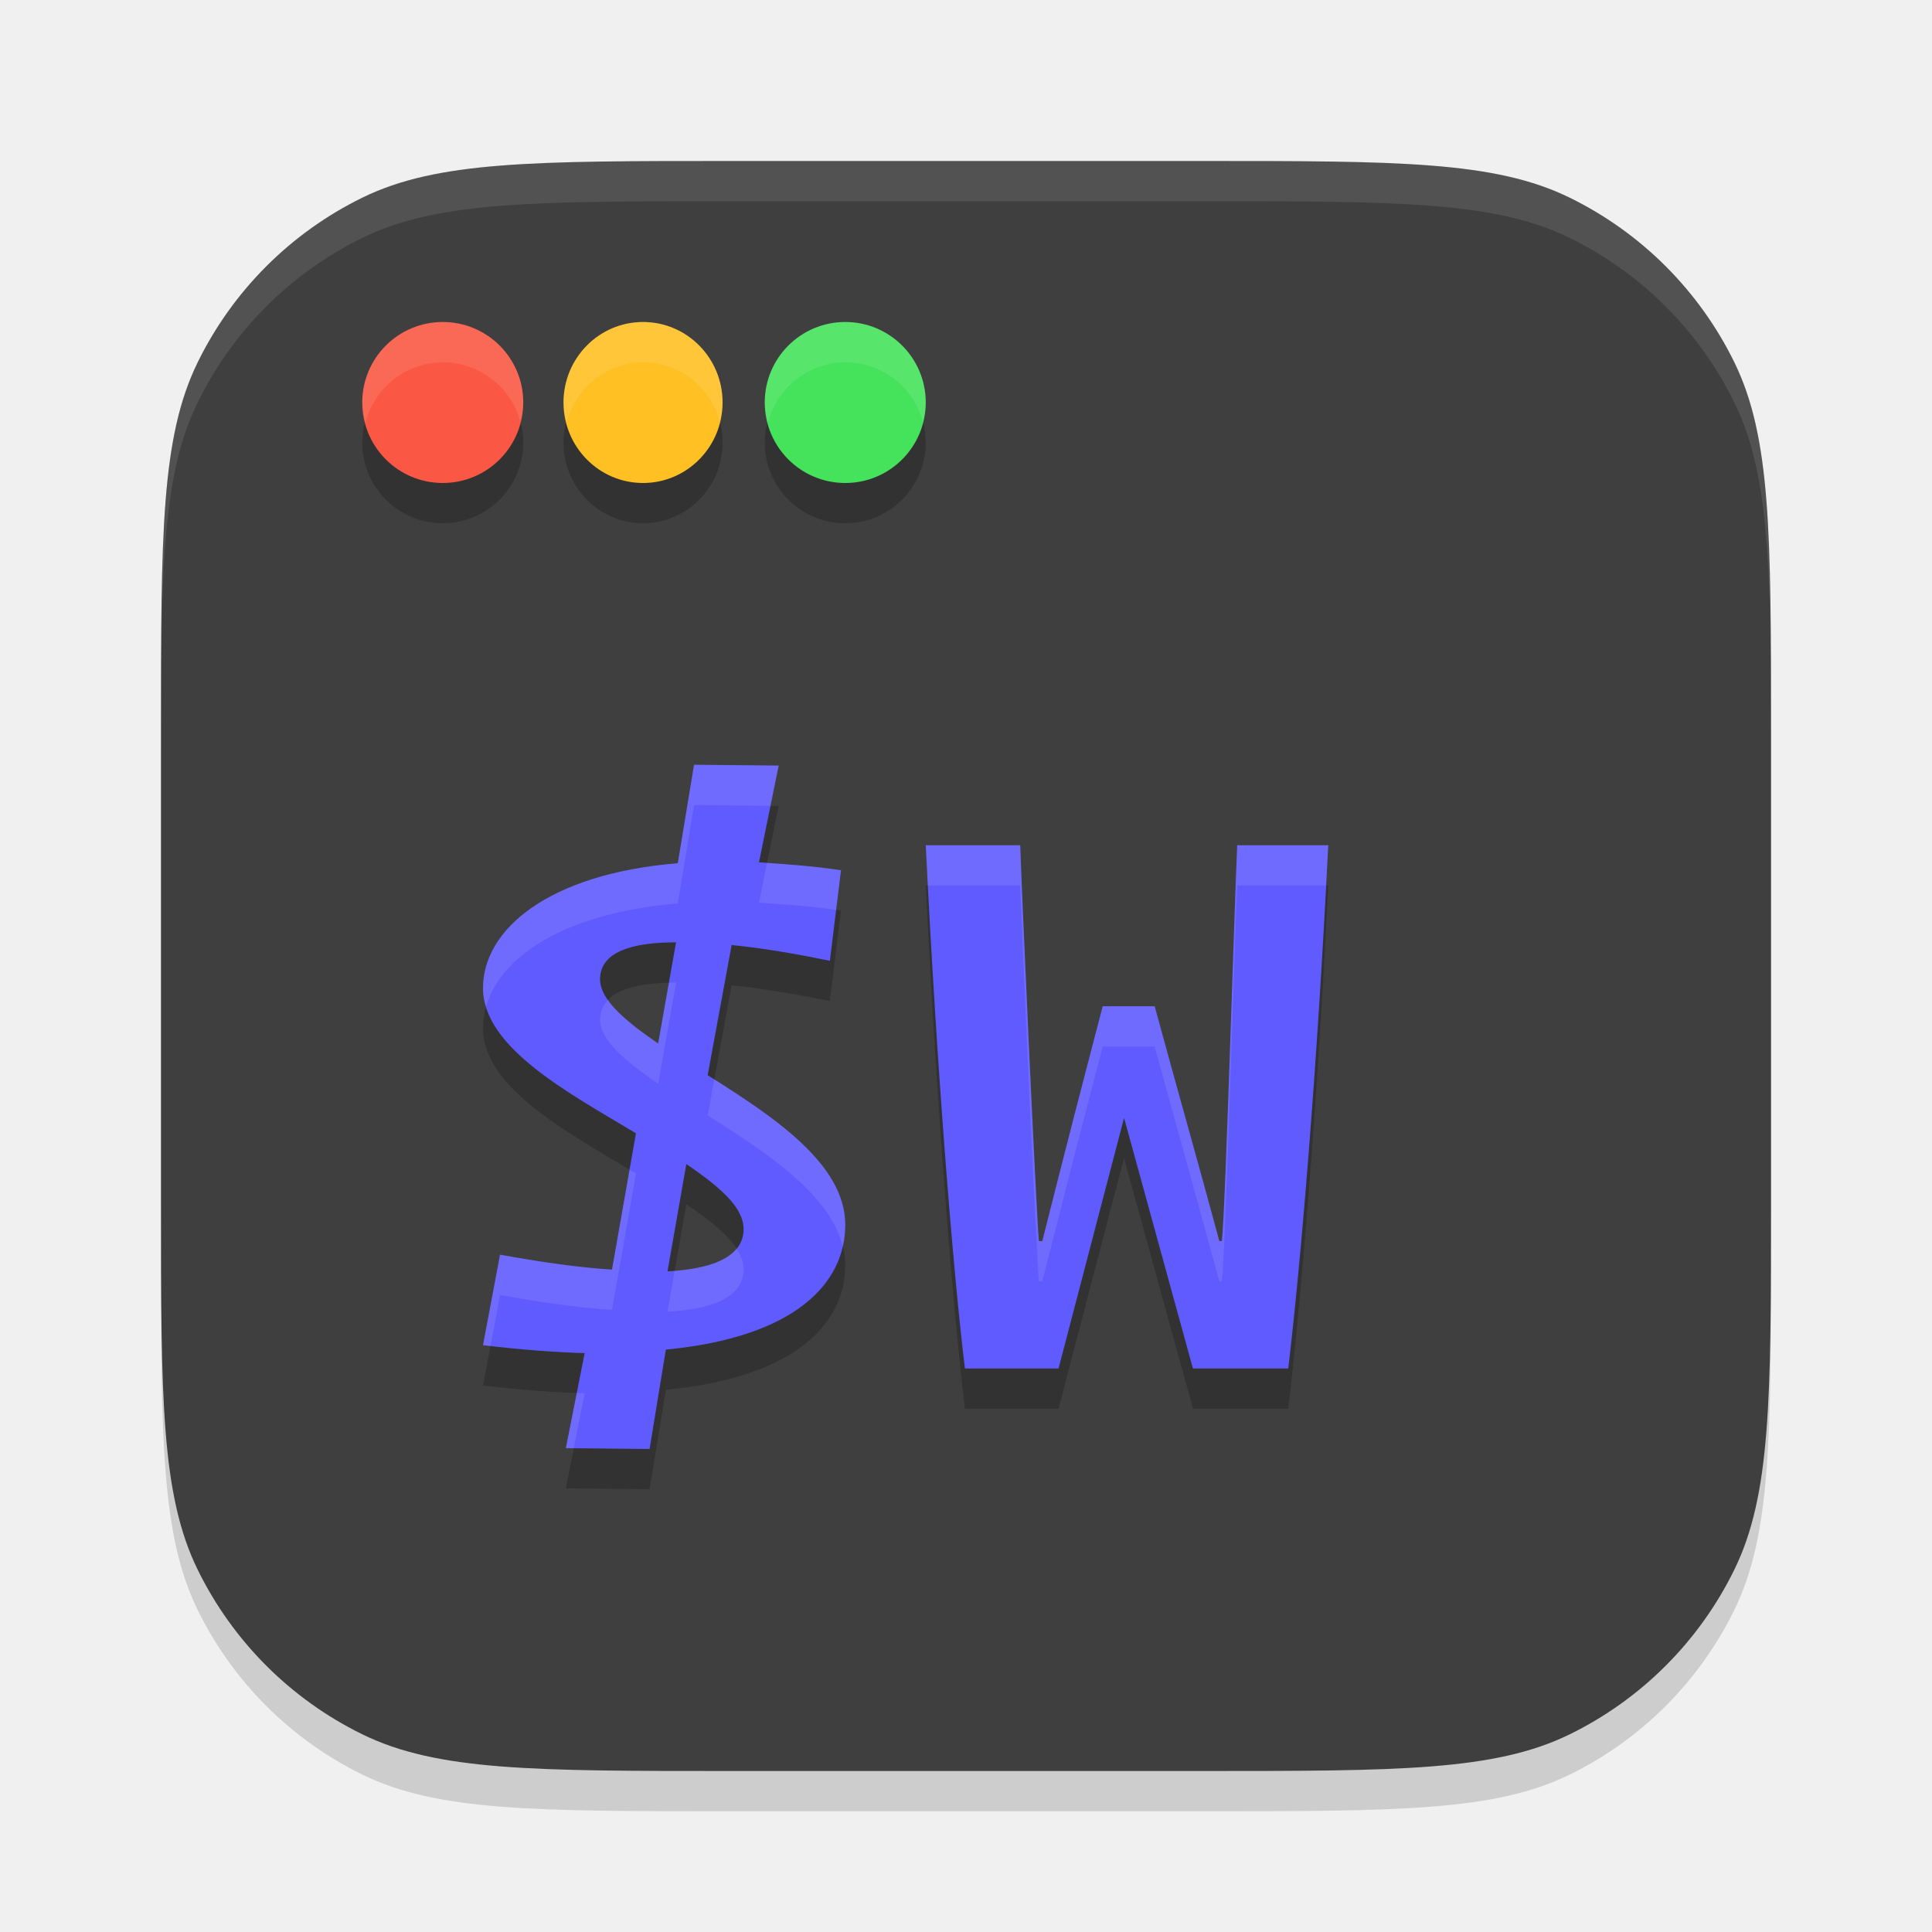
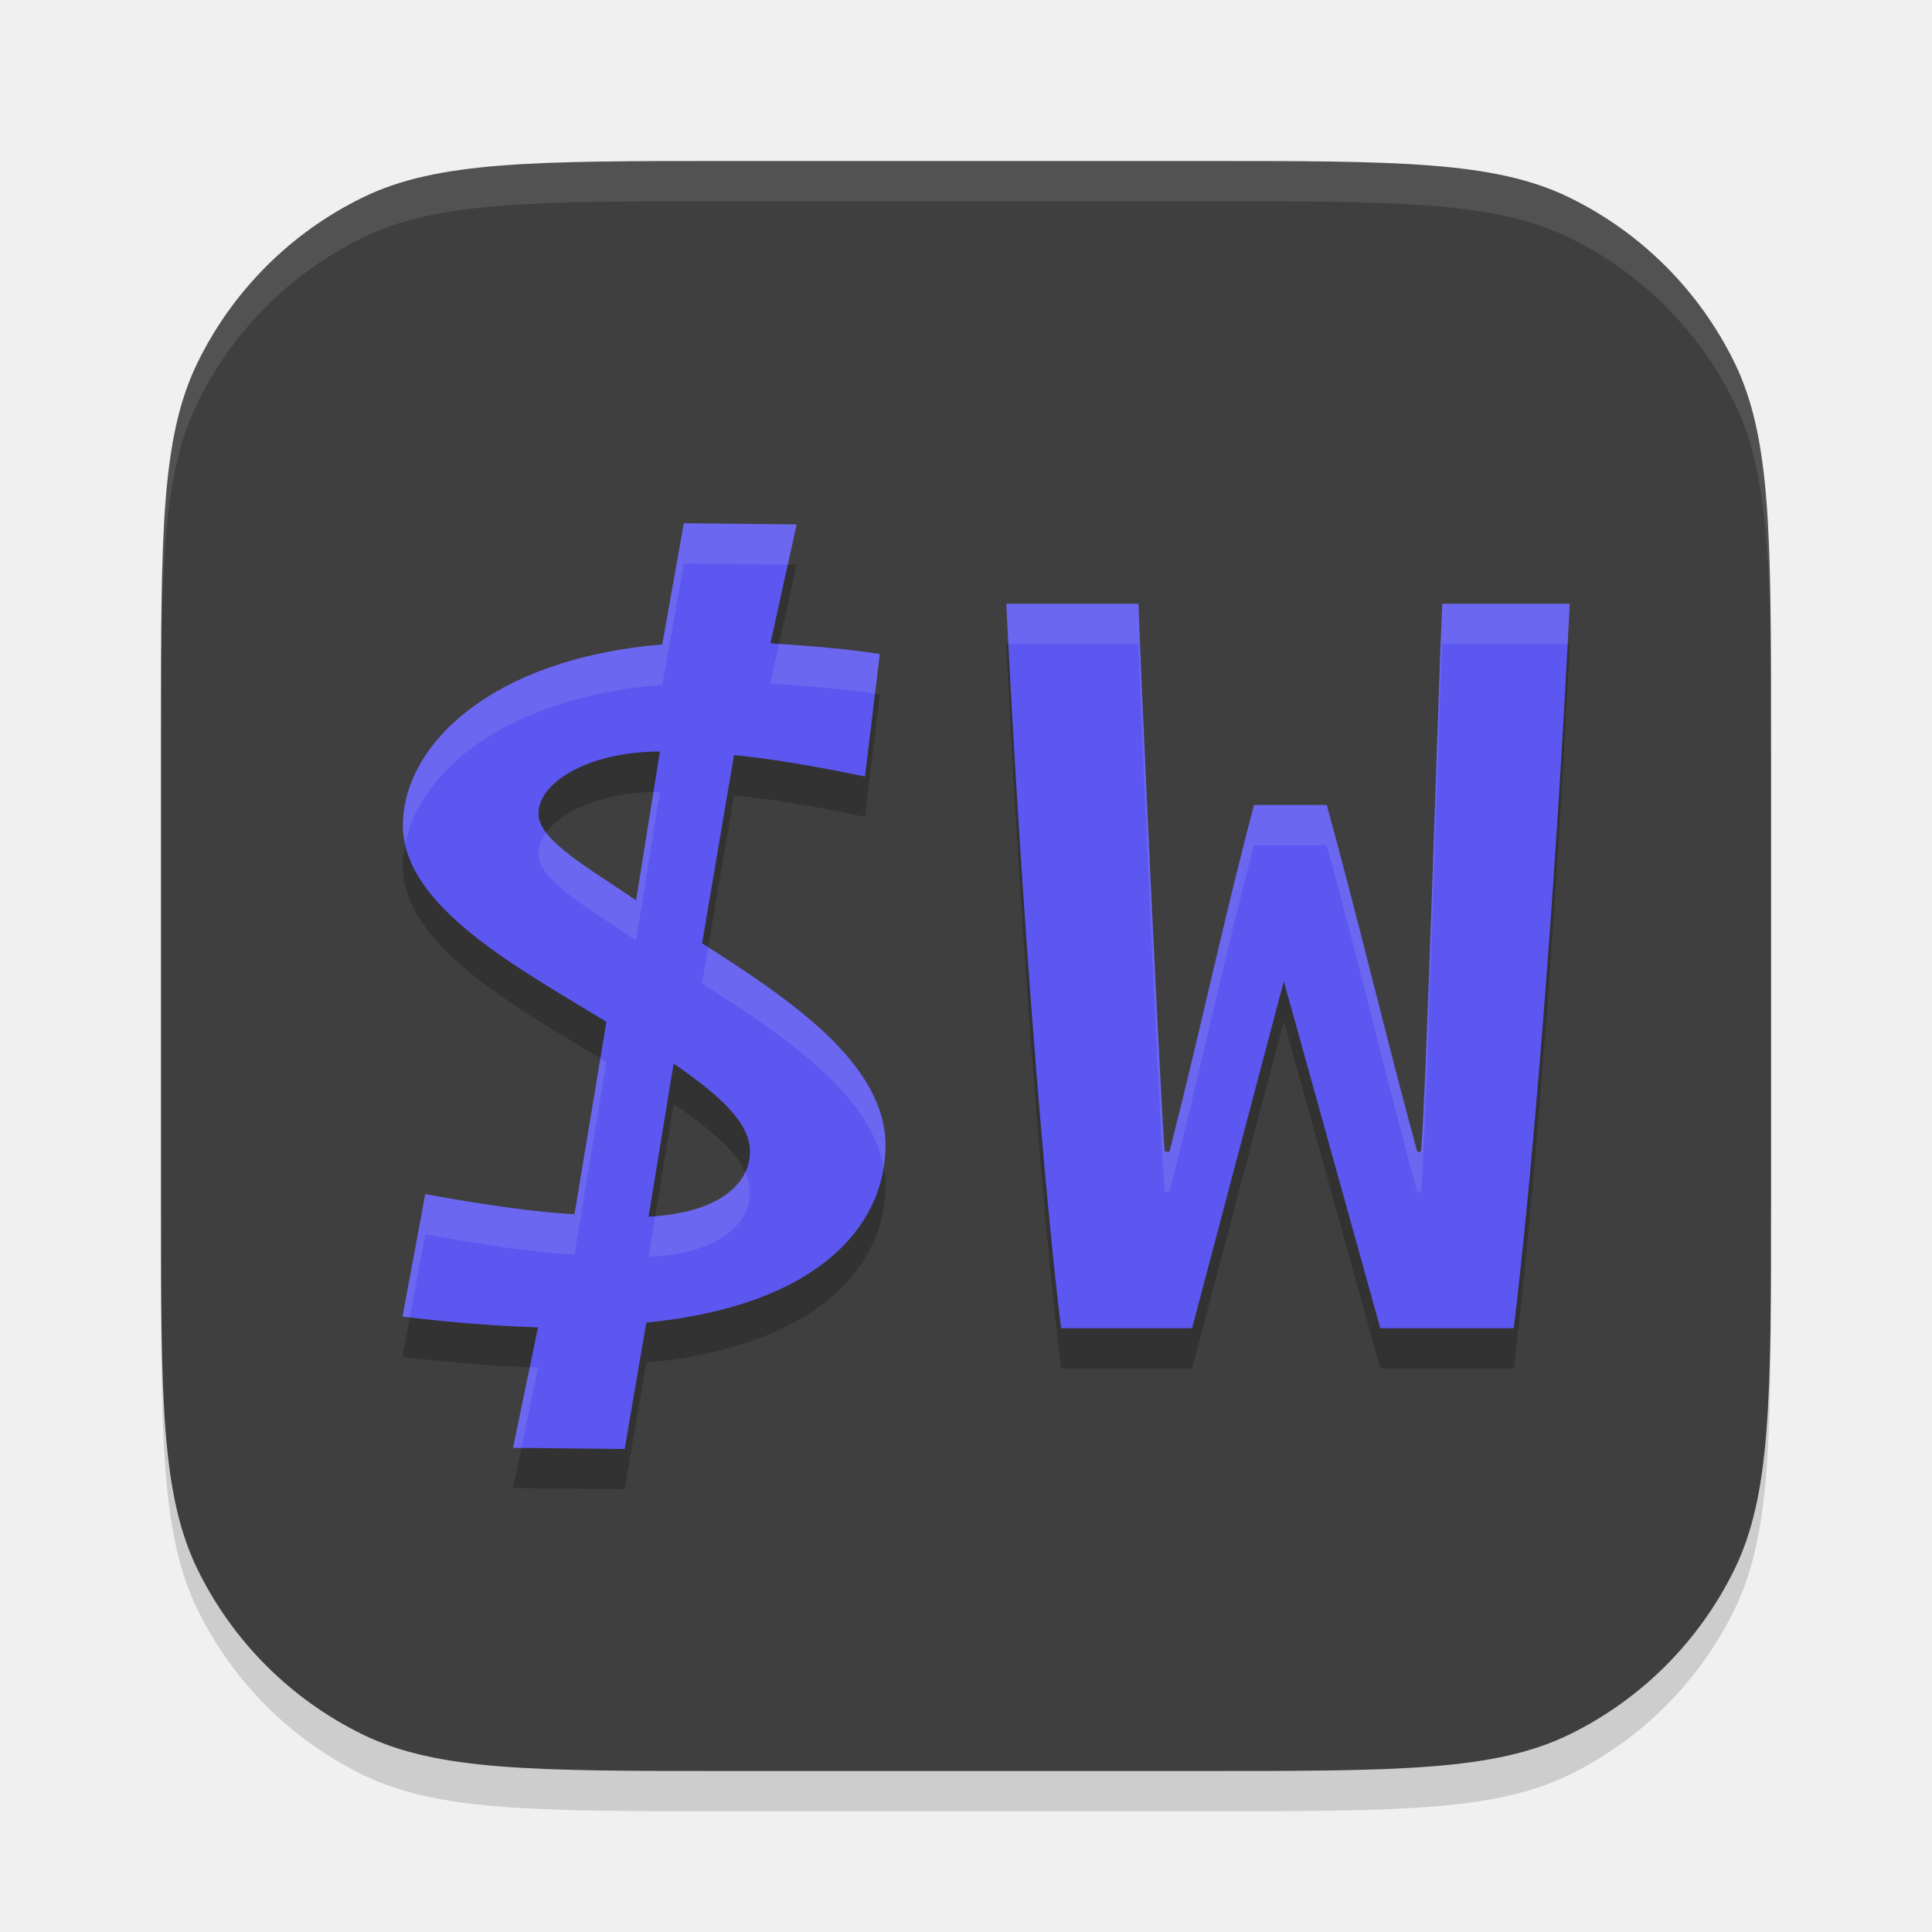
<svg xmlns="http://www.w3.org/2000/svg" width="48" height="48" version="1.1">
  <path style="opacity:0.2;fill:#3f3f3f" d="m 4,19.113 c 0,-4.834 0,-7.251 0.911,-9.11 A 8.932,8.932 0 0 1 9.002,5.911 C 10.862,5 13.279,5 18.113,5 h 11.775 c 4.834,0 7.251,0 9.11,0.911 a 8.932,8.932 0 0 1 4.092,4.092 C 44,11.862 44,14.279 44,19.113 v 11.775 c 0,4.834 0,7.251 -0.911,9.11 a 8.932,8.932 0 0 1 -4.092,4.092 C 37.138,45 34.721,45 29.887,45 H 18.113 c -4.834,0 -7.251,0 -9.11,-0.911 A 8.932,8.932 0 0 1 4.911,39.998 C 4,38.138 4,35.721 4,30.887 Z" />
  <path style="fill:#3f3f3f" d="m 4,18.113 c 0,-4.834 0,-7.251 0.911,-9.11 A 8.932,8.932 0 0 1 9.002,4.911 C 10.862,4 13.279,4 18.113,4 h 11.775 c 4.834,0 7.251,0 9.11,0.911 a 8.932,8.932 0 0 1 4.092,4.092 C 44,10.862 44,13.279 44,18.113 v 11.775 c 0,4.834 0,7.251 -0.911,9.11 a 8.932,8.932 0 0 1 -4.092,4.092 C 37.138,44 34.721,44 29.887,44 H 18.113 c -4.834,0 -7.251,0 -9.11,-0.911 A 8.932,8.932 0 0 1 4.911,38.998 C 4,37.138 4,34.721 4,29.887 Z" />
-   <path style="opacity:0.2" d="m 11,9 a 2,2 0 0 0 -2,2 2,2 0 0 0 2,2 2,2 0 0 0 2,-2 2,2 0 0 0 -2,-2 z m 4.977,0 A 1.976,2 0 0 0 14,11 1.976,2 0 0 0 15.977,13 1.976,2 0 0 0 17.953,11 1.976,2 0 0 0 15.977,9 Z M 21,9 a 2,2 0 0 0 -2,2 2,2 0 0 0 2,2 2,2 0 0 0 2,-2 2,2 0 0 0 -2,-2 z m -3.756,11 -0.404,2.447 C 13.635,22.709 12,24.085 12,25.549 c 0,1.486 2.166,2.624 3.801,3.607 l -0.596,3.385 c -0.764,-0.044 -1.699,-0.172 -2.781,-0.369 L 12,34.422 c 0.913,0.109 1.761,0.173 2.525,0.195 L 14.059,36.979 16.139,37 16.543,34.529 C 19.748,34.223 21,32.892 21,31.428 21,29.92 19.217,28.74 17.582,27.713 l 0.594,-3.232 c 0.679,0.066 1.486,0.194 2.441,0.391 l 0.277,-2.25 c -0.722,-0.109 -1.4,-0.152 -2.037,-0.195 l 0.488,-2.404 z M 23,22 c 0.275,5.598 0.677,10.547 0.973,13 h 2.326 L 27.926,28.773 29.639,35 h 2.367 C 32.302,32.547 32.725,27.598 33,22 h -2.262 c -0.063,1.321 -0.296,9.184 -0.381,9.834 h -0.064 C 29.722,29.716 29.258,28.097 28.688,26 h -1.289 c -0.55,2.097 -0.931,3.569 -1.502,5.834 H 25.812 C 25.749,31.184 25.39,23.321 25.348,22 Z m -6.326,2.414 c 0.04,-6.78e-4 0.081,0 0.123,0 l -0.445,2.512 c -0.828,-0.568 -1.443,-1.091 -1.443,-1.594 0,-0.55 0.517,-0.897 1.766,-0.918 z m 0.379,5.506 c 0.828,0.568 1.422,1.069 1.422,1.615 0,0.59 -0.575,0.985 -1.891,1.051 z" />
-   <path style="fill:#605bff" d="m 17.243,19 -0.403,2.446 C 13.635,21.709 12,23.086 12,24.55 c 0,1.486 2.166,2.623 3.8,3.606 l -0.595,3.386 c -0.764,-0.044 -1.699,-0.174 -2.782,-0.37 L 12,33.421 c 0.913,0.109 1.762,0.175 2.526,0.197 L 14.058,35.979 16.139,36 16.543,33.53 C 19.748,33.224 21,31.891 21,30.427 21,28.919 19.217,27.741 17.582,26.713 l 0.595,-3.234 c 0.679,0.066 1.486,0.195 2.441,0.392 l 0.276,-2.25 c -0.722,-0.109 -1.401,-0.153 -2.037,-0.197 l 0.489,-2.404 z m -0.57,4.413 c 0.04,-6.78e-4 0.081,0 0.123,0 l -0.445,2.513 c -0.828,-0.568 -1.443,-1.092 -1.443,-1.595 0,-0.55 0.517,-0.897 1.765,-0.918 z m 0.379,5.507 c 0.828,0.568 1.422,1.07 1.422,1.616 0,0.59 -0.574,0.985 -1.89,1.051 z" />
-   <circle style="fill:#fa5844" cx="11" cy="10" r="2" />
-   <ellipse style="fill:#ffc024" cx="15.976" cy="10" rx="1.976" ry="2" />
-   <circle style="fill:#45e25c" cx="21" cy="10" r="2" />
-   <path style="fill:#605bff" d="m 29.638,34 h 2.368 C 32.302,31.547 32.725,26.598 33,21 h -2.262 c -0.063,1.321 -0.296,9.184 -0.381,9.834 h -0.063 C 29.723,28.716 29.258,27.097 28.687,25 h -1.29 c -0.55,2.097 -0.93,3.569 -1.501,5.834 h -0.085 C 25.748,30.184 25.389,22.321 25.347,21 H 23 c 0.275,5.598 0.677,10.547 0.973,13 h 2.326 l 1.628,-6.227 z" />
+   <path style="opacity:0.2" d="m 16.99,14 -0.537,3.012 c -4.274,0.355 -6.443,2.517 -6.443,4.498 0,2.01 2.877,3.547 5.057,4.877 l -0.793,4.783 C 13.255,31.111 12.01,30.932 10.566,30.666 L 10,33.711 c 1.217,0.148 2.348,0.236 3.367,0.266 L 12.746,36.971 15.52,37 16.057,33.859 C 20.33,33.445 22,31.442 22,29.461 22,27.421 19.623,25.825 17.443,24.436 l 0.793,-4.676 c 0.906,0.089 1.98,0.267 3.254,0.533 l 0.369,-3.045 c -0.962,-0.148 -1.87,-0.206 -2.719,-0.266 l 0.652,-2.953 z M 25,16 c 0.385,7.752 0.947,14.603 1.361,18 h 3.256 L 31.896,25.377 34.293,34 h 3.316 C 38.024,30.603 38.615,23.752 39,16 h -3.168 c -0.089,1.829 -0.413,12.715 -0.531,13.615 h -0.09 C 34.412,26.683 33.762,23.903 32.963,21 H 31.156 c -0.77,2.903 -1.302,5.48 -2.102,8.615 H 28.938 C 28.849,28.715 28.344,17.829 28.285,16 Z m -8.604,3.672 -0.594,3.699 c -1.104,-0.769 -2.426,-1.478 -2.426,-2.158 0,-0.769 1.237,-1.541 3.02,-1.541 z m 0.34,7.75 c 1.104,0.769 1.896,1.448 1.896,2.188 0,0.798 -0.765,1.53 -2.52,1.619 z" />
  <path style="fill:#ffffff;opacity:0.1" d="M 18.113 4 C 13.279 4 10.861 3.999 9.002 4.91 A 8.932 8.932 0 0 0 4.91 9.002 C 3.999 10.861 4 13.279 4 18.113 L 4 19.113 C 4 14.279 3.999 11.861 4.91 10.002 A 8.932 8.932 0 0 1 9.002 5.91 C 10.861 4.999 13.279 5 18.113 5 L 29.887 5 C 34.721 5 37.139 4.999 38.998 5.91 A 8.932 8.932 0 0 1 43.09 10.002 C 44.001 11.861 44 14.279 44 19.113 L 44 18.113 C 44 13.279 44.001 10.861 43.09 9.002 A 8.932 8.932 0 0 0 38.998 4.91 C 37.139 3.999 34.721 4 29.887 4 L 18.113 4 z" />
-   <path style="fill:#ffffff;opacity:0.1" d="M 11 8 A 2 2 0 0 0 9 10 A 2 2 0 0 0 9.08 10.5 A 2 2 0 0 1 11 9 A 2 2 0 0 1 12.926 10.471 A 2 2 0 0 0 13 10 A 2 2 0 0 0 11 8 z M 15.977 8 A 1.976 2 0 0 0 14 10 A 1.976 2 0 0 0 14.08 10.5 A 1.976 2 0 0 1 15.977 9 A 1.976 2 0 0 1 17.879 10.467 A 1.976 2 0 0 0 17.953 10 A 1.976 2 0 0 0 15.977 8 z M 21 8 A 2 2 0 0 0 19 10 A 2 2 0 0 0 19.08 10.5 A 2 2 0 0 1 21 9 A 2 2 0 0 1 22.926 10.471 A 2 2 0 0 0 23 10 A 2 2 0 0 0 21 8 z M 17.244 19 L 16.84 21.447 C 13.635 21.709 12 23.085 12 24.549 C 12 24.707 12.028 24.861 12.074 25.012 C 12.428 23.762 14.031 22.677 16.84 22.447 L 17.244 20 L 19.143 20.02 L 19.346 19.021 L 17.244 19 z M 23 21 C 23.017 21.346 23.039 21.66 23.057 22 L 25.348 22 C 25.39 23.321 25.749 31.184 25.812 31.834 L 25.896 31.834 C 26.467 29.569 26.849 28.097 27.398 26 L 28.688 26 C 29.258 28.097 29.722 29.716 30.293 31.834 L 30.357 31.834 C 30.442 31.184 30.675 23.321 30.738 22 L 32.943 22 C 32.961 21.66 32.983 21.346 33 21 L 30.738 21 C 30.675 22.321 30.442 30.184 30.357 30.834 L 30.293 30.834 C 29.722 28.716 29.258 27.097 28.688 25 L 27.398 25 C 26.849 27.097 26.467 28.569 25.896 30.834 L 25.812 30.834 C 25.749 30.184 25.39 22.321 25.348 21 L 23 21 z M 19.057 21.441 L 18.857 22.426 C 19.458 22.467 20.097 22.509 20.773 22.605 L 20.895 21.621 C 20.246 21.523 19.637 21.481 19.057 21.441 z M 16.674 24.414 C 16.654 24.414 16.638 24.417 16.619 24.418 L 16.352 25.926 C 15.801 25.548 15.35 25.191 15.105 24.846 C 14.976 24.981 14.908 25.144 14.908 25.332 C 14.908 25.835 15.524 26.358 16.352 26.926 L 16.797 24.414 C 16.755 24.414 16.714 24.413 16.674 24.414 z M 17.746 26.818 L 17.582 27.713 C 19.046 28.633 20.625 29.676 20.939 30.967 C 20.98 30.79 21 30.61 21 30.428 C 21 28.97 19.334 27.821 17.746 26.818 z M 15.641 29.061 L 15.205 31.541 C 14.441 31.497 13.506 31.369 12.424 31.172 L 12 33.422 C 12.064 33.43 12.122 33.432 12.186 33.439 L 12.424 32.172 C 13.506 32.369 14.441 32.497 15.205 32.541 L 15.801 29.156 C 15.75 29.126 15.693 29.092 15.641 29.061 z M 18.297 31.02 C 18.058 31.313 17.561 31.508 16.762 31.57 L 16.584 32.586 C 17.9 32.52 18.475 32.125 18.475 31.535 C 18.475 31.36 18.407 31.189 18.297 31.02 z M 14.33 34.607 L 14.059 35.979 L 14.256 35.98 L 14.525 34.617 C 14.464 34.615 14.393 34.61 14.33 34.607 z" />
+   <path style="fill:#5c57f0" d="M 16.99 13 L 16.453 16.012 C 12.18 16.366 10.01 18.529 10.01 20.51 C 10.01 22.52 12.887 24.056 15.066 25.387 L 14.273 30.17 C 13.255 30.111 12.01 29.932 10.566 29.666 L 10 32.711 C 11.217 32.859 12.348 32.947 13.367 32.977 L 12.746 35.971 L 15.52 36 L 16.057 32.859 C 20.33 32.445 22 30.442 22 28.461 C 22 26.421 19.623 24.825 17.443 23.436 L 18.236 18.76 C 19.142 18.848 20.217 19.027 21.49 19.293 L 21.859 16.248 C 20.897 16.1 19.99 16.042 19.141 15.982 L 19.793 13.029 L 16.99 13 z M 25 15 C 25.385 22.752 25.947 29.603 26.361 33 L 29.617 33 L 31.896 24.377 L 34.293 33 L 37.609 33 C 38.024 29.603 38.615 22.752 39 15 L 35.832 15 C 35.743 16.829 35.419 27.715 35.301 28.615 L 35.211 28.615 C 34.412 25.683 33.762 22.903 32.963 20 L 31.156 20 C 30.387 22.903 29.854 25.48 29.055 28.615 L 28.938 28.615 C 28.849 27.715 28.344 16.829 28.285 15 L 25 15 z M 16.396 18.672 L 15.803 22.371 C 14.699 21.602 13.377 20.893 13.377 20.213 C 13.377 19.444 14.613 18.672 16.396 18.672 z M 16.736 26.422 C 17.84 27.191 18.633 27.87 18.633 28.609 C 18.633 29.408 17.868 30.14 16.113 30.229 L 16.736 26.422 z" />
+   <path style="fill:#ffffff;opacity:0.1" d="M 16.99 13 L 16.453 16.012 C 12.18 16.366 10.01 18.529 10.01 20.51 C 10.01 20.669 10.034 20.823 10.068 20.977 C 10.42 19.157 12.561 17.335 16.453 17.012 L 16.99 14 L 19.572 14.027 L 19.793 13.029 L 16.99 13 z M 25 15 C 25.017 15.339 25.035 15.665 25.053 16 L 28.285 16 C 28.344 17.829 28.849 28.715 28.938 29.615 L 29.055 29.615 C 29.854 26.48 30.387 23.903 31.156 21 L 32.963 21 C 33.762 23.903 34.412 26.683 35.211 29.615 L 35.301 29.615 C 35.419 28.715 35.743 17.829 35.832 16 L 38.947 16 C 38.965 15.665 38.983 15.339 39 15 L 35.832 15 C 35.743 16.829 35.419 27.715 35.301 28.615 L 35.211 28.615 C 34.412 25.683 33.762 22.903 32.963 20 L 31.156 20 C 30.387 22.903 29.854 25.48 29.055 28.615 L 28.938 28.615 C 28.849 27.715 28.344 16.829 28.285 15 L 25 15 z M 19.357 15.998 L 19.141 16.982 C 19.954 17.039 20.823 17.098 21.74 17.232 L 21.859 16.248 C 20.976 16.112 20.145 16.053 19.357 15.998 z M 16.396 19.672 C 16.34 19.672 16.29 19.68 16.234 19.682 L 15.803 22.371 C 14.953 21.779 13.976 21.223 13.57 20.688 C 13.446 20.857 13.377 21.034 13.377 21.213 C 13.377 21.893 14.699 22.602 15.803 23.371 L 16.396 19.672 z M 17.596 23.535 L 17.443 24.436 C 19.453 25.717 21.626 27.175 21.953 28.994 C 21.981 28.817 22 28.639 22 28.461 C 22 26.469 19.732 24.902 17.596 23.535 z M 14.916 26.295 L 14.273 30.17 C 13.255 30.111 12.01 29.932 10.566 29.666 L 10 32.711 C 10.062 32.718 10.12 32.723 10.182 32.73 L 10.566 30.666 C 12.01 30.932 13.255 31.111 14.273 31.17 L 15.066 26.387 C 15.018 26.357 14.965 26.324 14.916 26.295 z M 18.516 29.125 C 18.255 29.676 17.535 30.113 16.279 30.211 L 16.113 31.229 C 17.868 31.14 18.633 30.408 18.633 29.609 C 18.633 29.445 18.588 29.285 18.516 29.125 z M 13.162 33.969 L 12.746 35.971 L 12.953 35.973 L 13.367 33.977 C 13.301 33.975 13.23 33.971 13.162 33.969 z" />
</svg>
